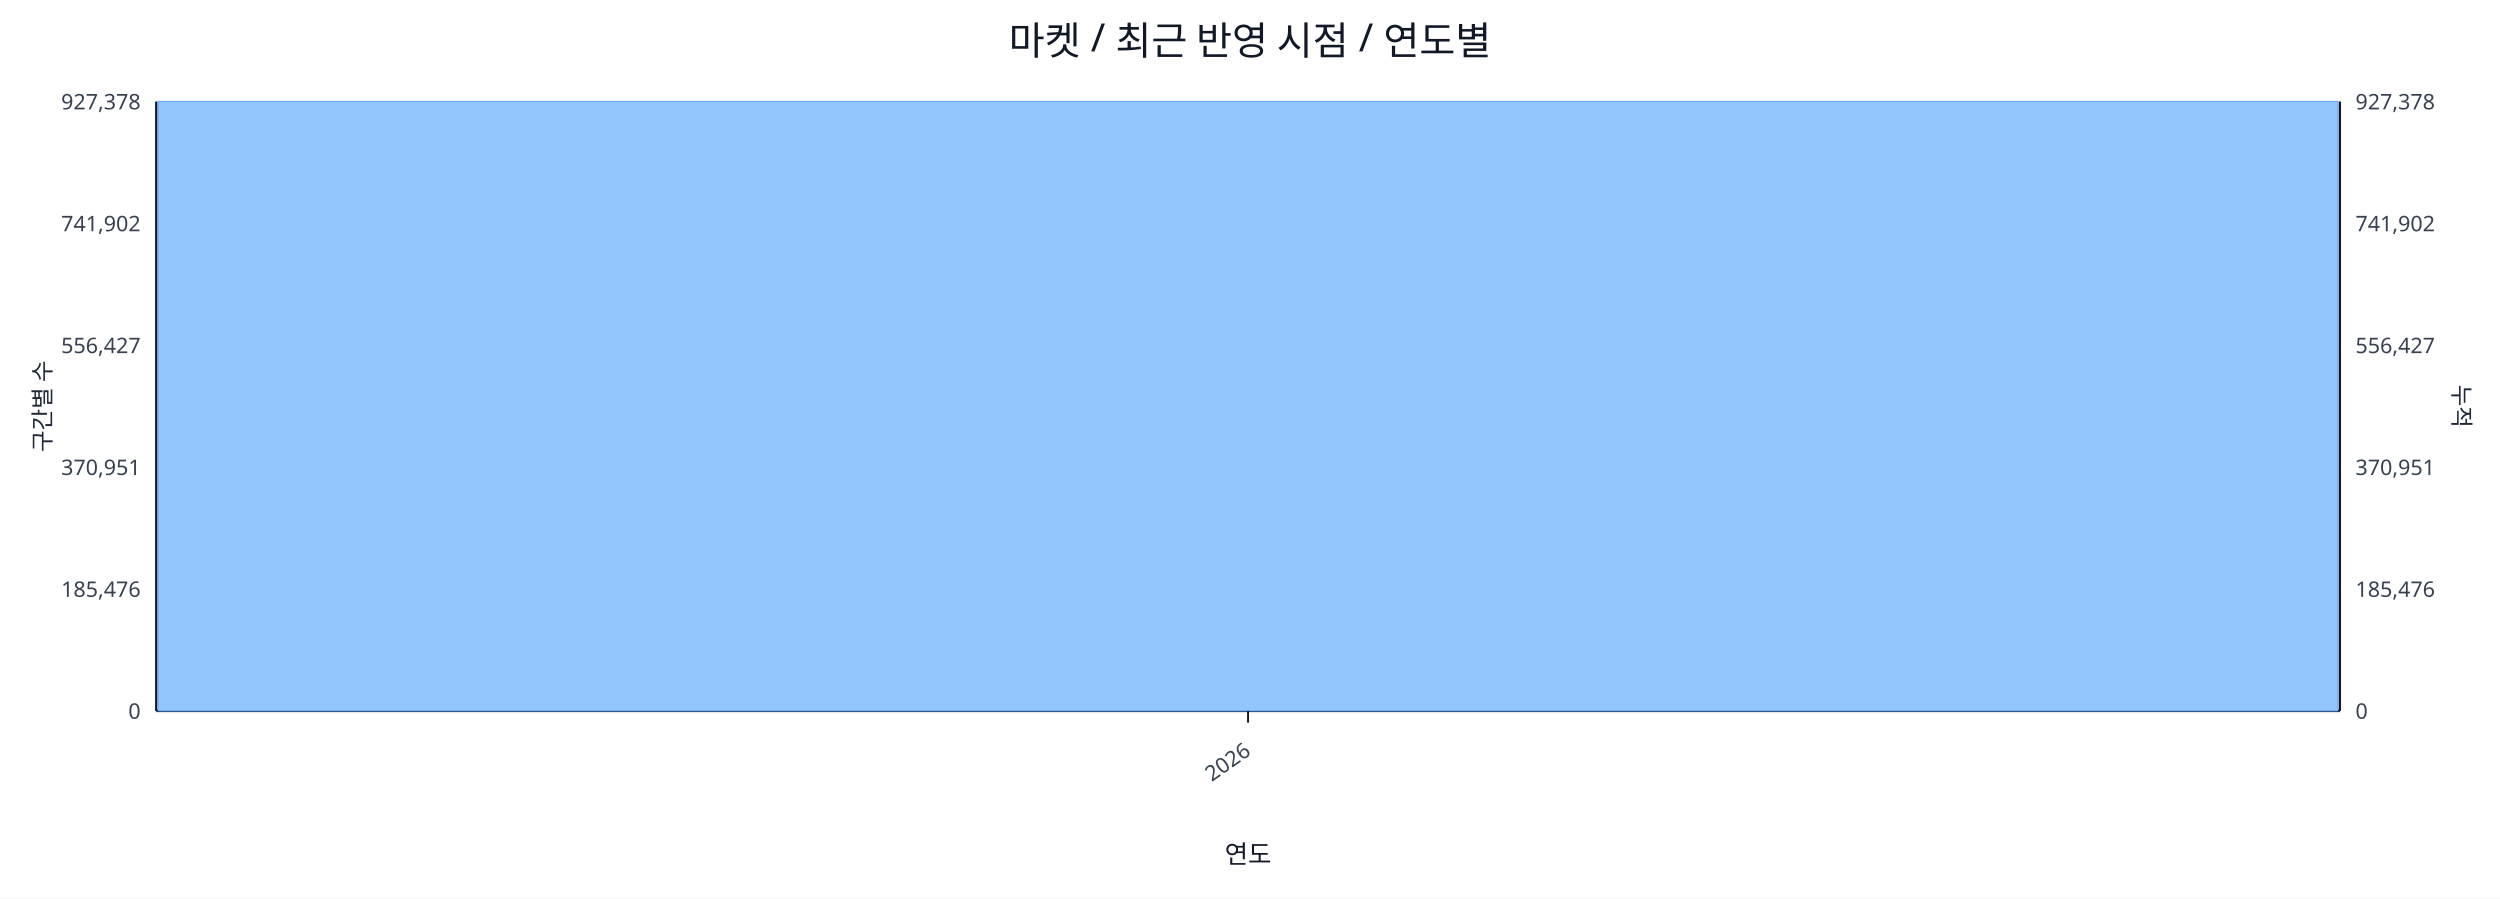
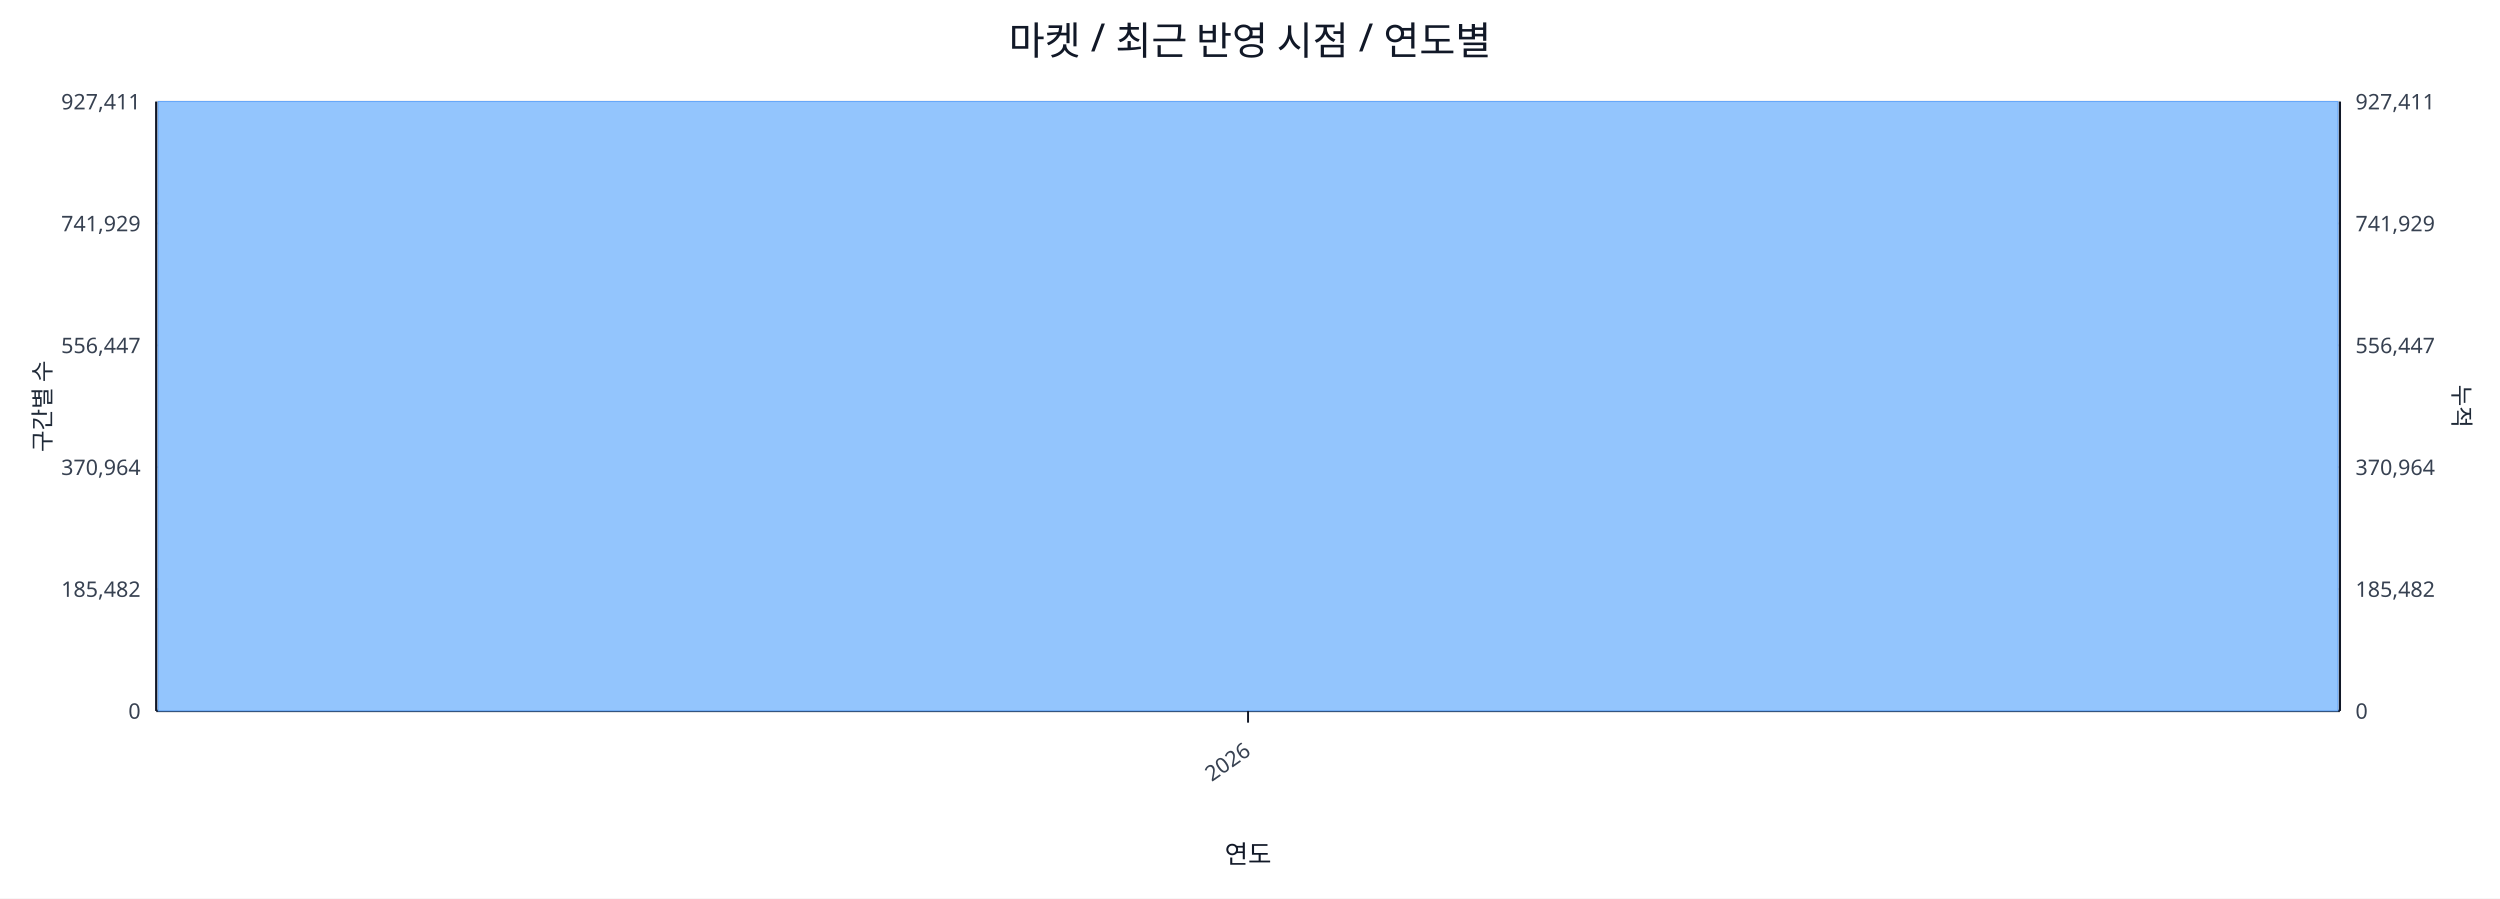
<svg xmlns="http://www.w3.org/2000/svg" width="1280" height="460" viewBox="0 0 1280 460">
  <rect x="0" y="0" width="100%" height="100%" fill="#ffffff" />
  <text x="640.0" y="28" font-size="20" text-anchor="middle" font-family="sans-serif" fill="#111827">마켓 / 최근 반영 시점 / 연도별</text>
  <line x1="80.0" y1="52.0" x2="1198.0" y2="52.0" stroke="#e5e7eb" stroke-width="1" />
-   <text x="72.0" y="56.0" font-size="11" text-anchor="end" font-family="sans-serif" fill="#374151">927,378</text>
-   <text x="1206.0" y="56.0" font-size="11" text-anchor="start" font-family="sans-serif" fill="#374151">927,378</text>
+   <text x="72.0" y="56.0" font-size="11" text-anchor="end" font-family="sans-serif" fill="#374151">927,411</text>
+   <text x="1206.0" y="56.0" font-size="11" text-anchor="start" font-family="sans-serif" fill="#374151">927,411</text>
  <line x1="80.0" y1="114.4" x2="1198.0" y2="114.4" stroke="#e5e7eb" stroke-width="1" />
-   <text x="72.0" y="118.4" font-size="11" text-anchor="end" font-family="sans-serif" fill="#374151">741,902</text>
-   <text x="1206.0" y="118.4" font-size="11" text-anchor="start" font-family="sans-serif" fill="#374151">741,902</text>
+   <text x="72.0" y="118.4" font-size="11" text-anchor="end" font-family="sans-serif" fill="#374151">741,929</text>
+   <text x="1206.0" y="118.4" font-size="11" text-anchor="start" font-family="sans-serif" fill="#374151">741,929</text>
  <line x1="80.0" y1="176.8" x2="1198.0" y2="176.8" stroke="#e5e7eb" stroke-width="1" />
-   <text x="72.0" y="180.8" font-size="11" text-anchor="end" font-family="sans-serif" fill="#374151">556,427</text>
-   <text x="1206.0" y="180.8" font-size="11" text-anchor="start" font-family="sans-serif" fill="#374151">556,427</text>
+   <text x="72.0" y="180.8" font-size="11" text-anchor="end" font-family="sans-serif" fill="#374151">556,447</text>
+   <text x="1206.0" y="180.8" font-size="11" text-anchor="start" font-family="sans-serif" fill="#374151">556,447</text>
  <line x1="80.0" y1="239.2" x2="1198.0" y2="239.2" stroke="#e5e7eb" stroke-width="1" />
-   <text x="72.0" y="243.2" font-size="11" text-anchor="end" font-family="sans-serif" fill="#374151">370,951</text>
-   <text x="1206.0" y="243.2" font-size="11" text-anchor="start" font-family="sans-serif" fill="#374151">370,951</text>
+   <text x="72.0" y="243.2" font-size="11" text-anchor="end" font-family="sans-serif" fill="#374151">370,964</text>
+   <text x="1206.0" y="243.2" font-size="11" text-anchor="start" font-family="sans-serif" fill="#374151">370,964</text>
  <line x1="80.0" y1="301.6" x2="1198.0" y2="301.6" stroke="#e5e7eb" stroke-width="1" />
-   <text x="72.0" y="305.6" font-size="11" text-anchor="end" font-family="sans-serif" fill="#374151">185,476</text>
-   <text x="1206.0" y="305.6" font-size="11" text-anchor="start" font-family="sans-serif" fill="#374151">185,476</text>
+   <text x="72.0" y="305.6" font-size="11" text-anchor="end" font-family="sans-serif" fill="#374151">185,482</text>
+   <text x="1206.0" y="305.6" font-size="11" text-anchor="start" font-family="sans-serif" fill="#374151">185,482</text>
  <line x1="80.0" y1="364.0" x2="1198.0" y2="364.0" stroke="#e5e7eb" stroke-width="1" />
  <text x="72.0" y="368.0" font-size="11" text-anchor="end" font-family="sans-serif" fill="#374151">0</text>
  <text x="1206.0" y="368.0" font-size="11" text-anchor="start" font-family="sans-serif" fill="#374151">0</text>
  <line x1="80.0" y1="364.0" x2="1198.0" y2="364.0" stroke="#111827" stroke-width="1.2" />
  <line x1="80.0" y1="52.0" x2="80.0" y2="364.0" stroke="#111827" stroke-width="1.2" />
  <line x1="1198.0" y1="52.0" x2="1198.0" y2="364.0" stroke="#111827" stroke-width="1.2" />
  <rect x="81.0" y="52.0" width="1116.0" height="312.0" fill="#93c5fd" stroke="#60a5fa" stroke-width="0.5" />
  <polyline fill="none" stroke="#ef4444" stroke-width="2" points="639.0,52.0" />
  <line x1="639.0" y1="364.0" x2="639.0" y2="370.0" stroke="#111827" stroke-width="1" />
  <text x="641.0" y="386.0" font-size="11" text-anchor="end" transform="rotate(-35 641.0 386.0)" font-family="sans-serif" fill="#374151">2026</text>
  <text x="26" y="208.0" font-size="12" transform="rotate(-90 26 208.0)" text-anchor="middle" font-family="sans-serif" fill="#1f2937">구간별 수</text>
  <text x="1256.0" y="208.0" font-size="12" transform="rotate(90 1256.0 208.0)" text-anchor="middle" font-family="sans-serif" fill="#1f2937">누적</text>
  <text x="639.0" y="442.0" font-size="13" text-anchor="middle" font-family="sans-serif" fill="#111827">연도</text>
</svg>
